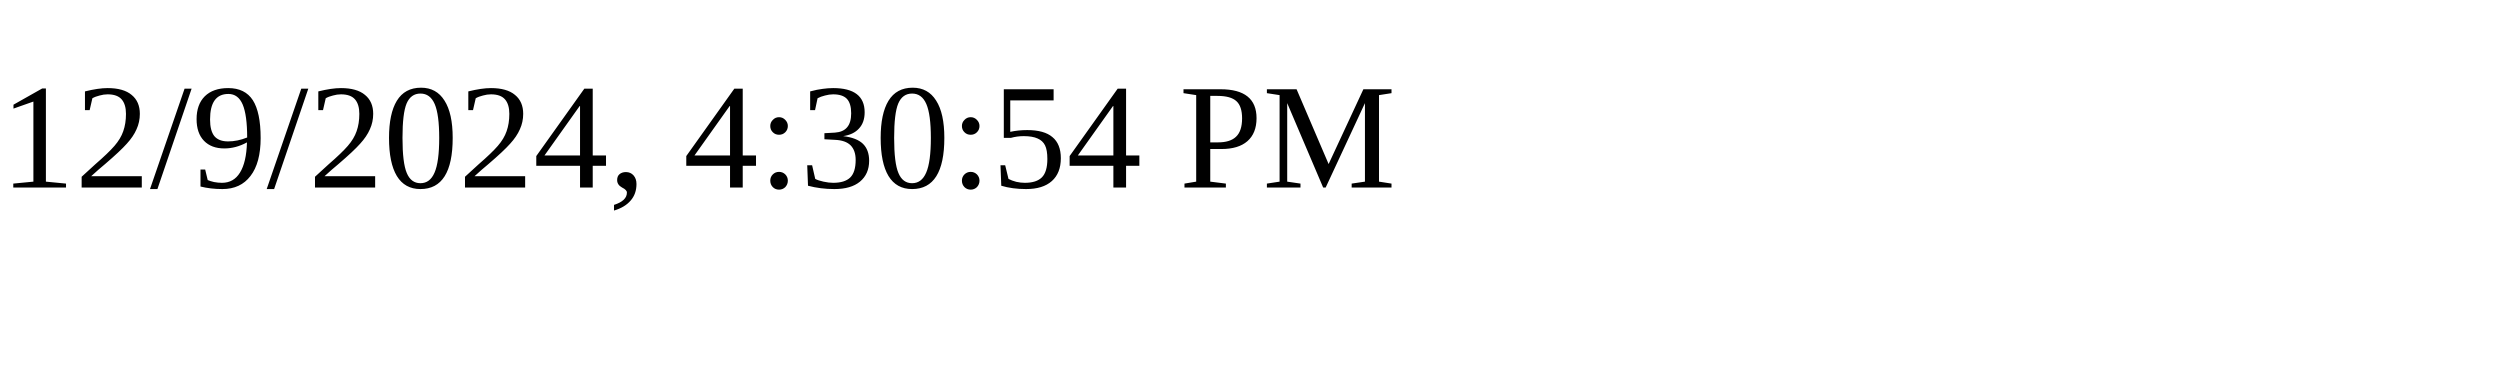
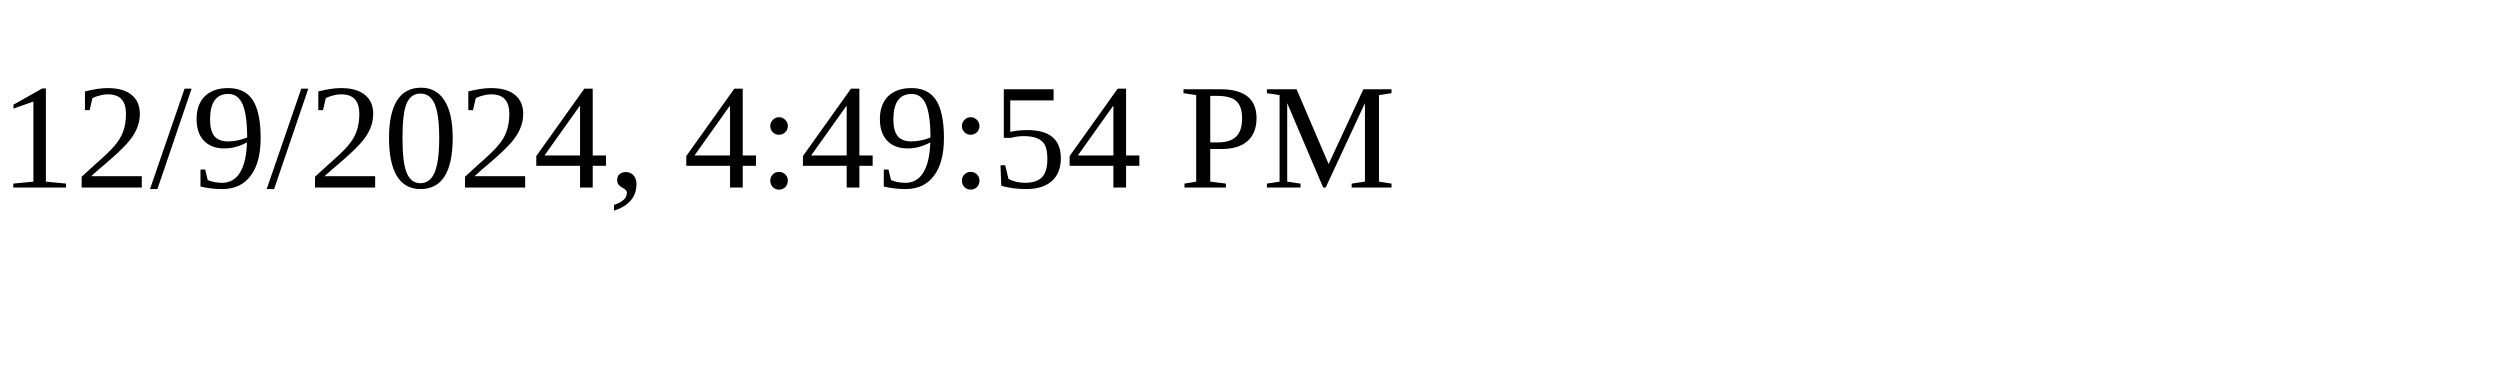
<svg xmlns="http://www.w3.org/2000/svg" height="30" width="200">
-   <text x="0" y="15">12/9/2024, 4:30:54 PM</text>
+   <text x="0" y="15">12/9/2024, 4:49:54 PM</text>
</svg>
